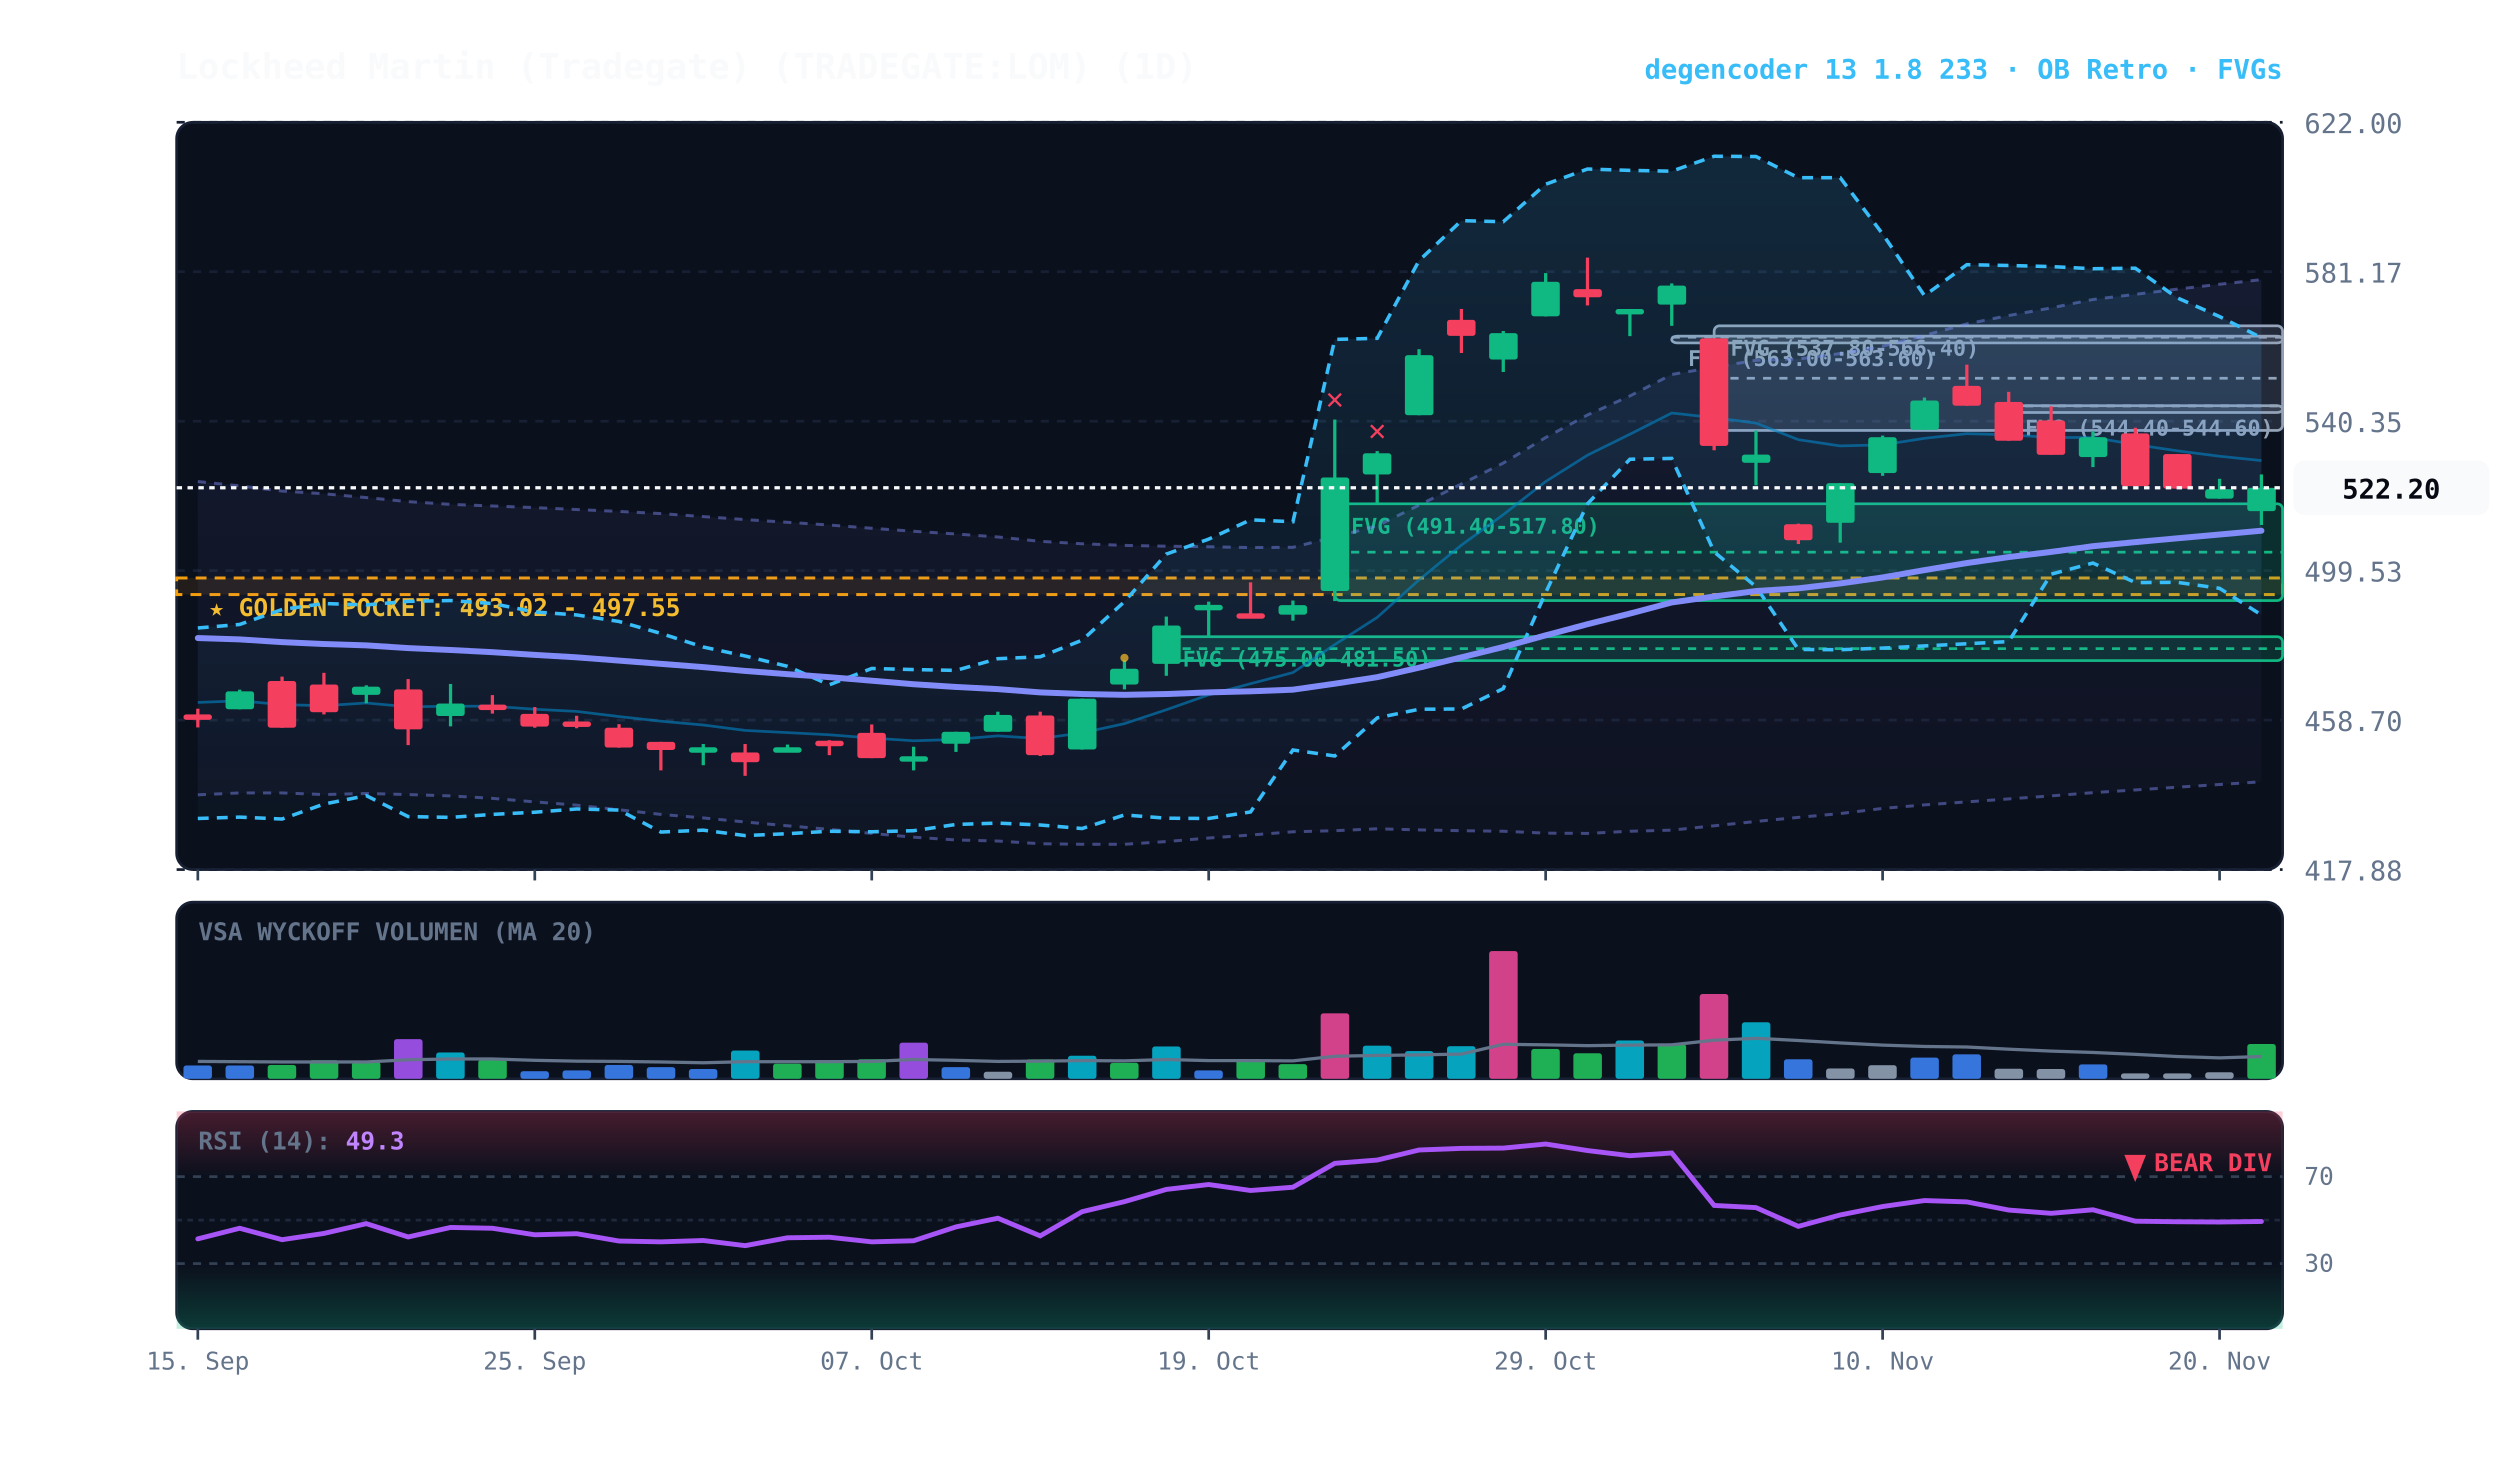
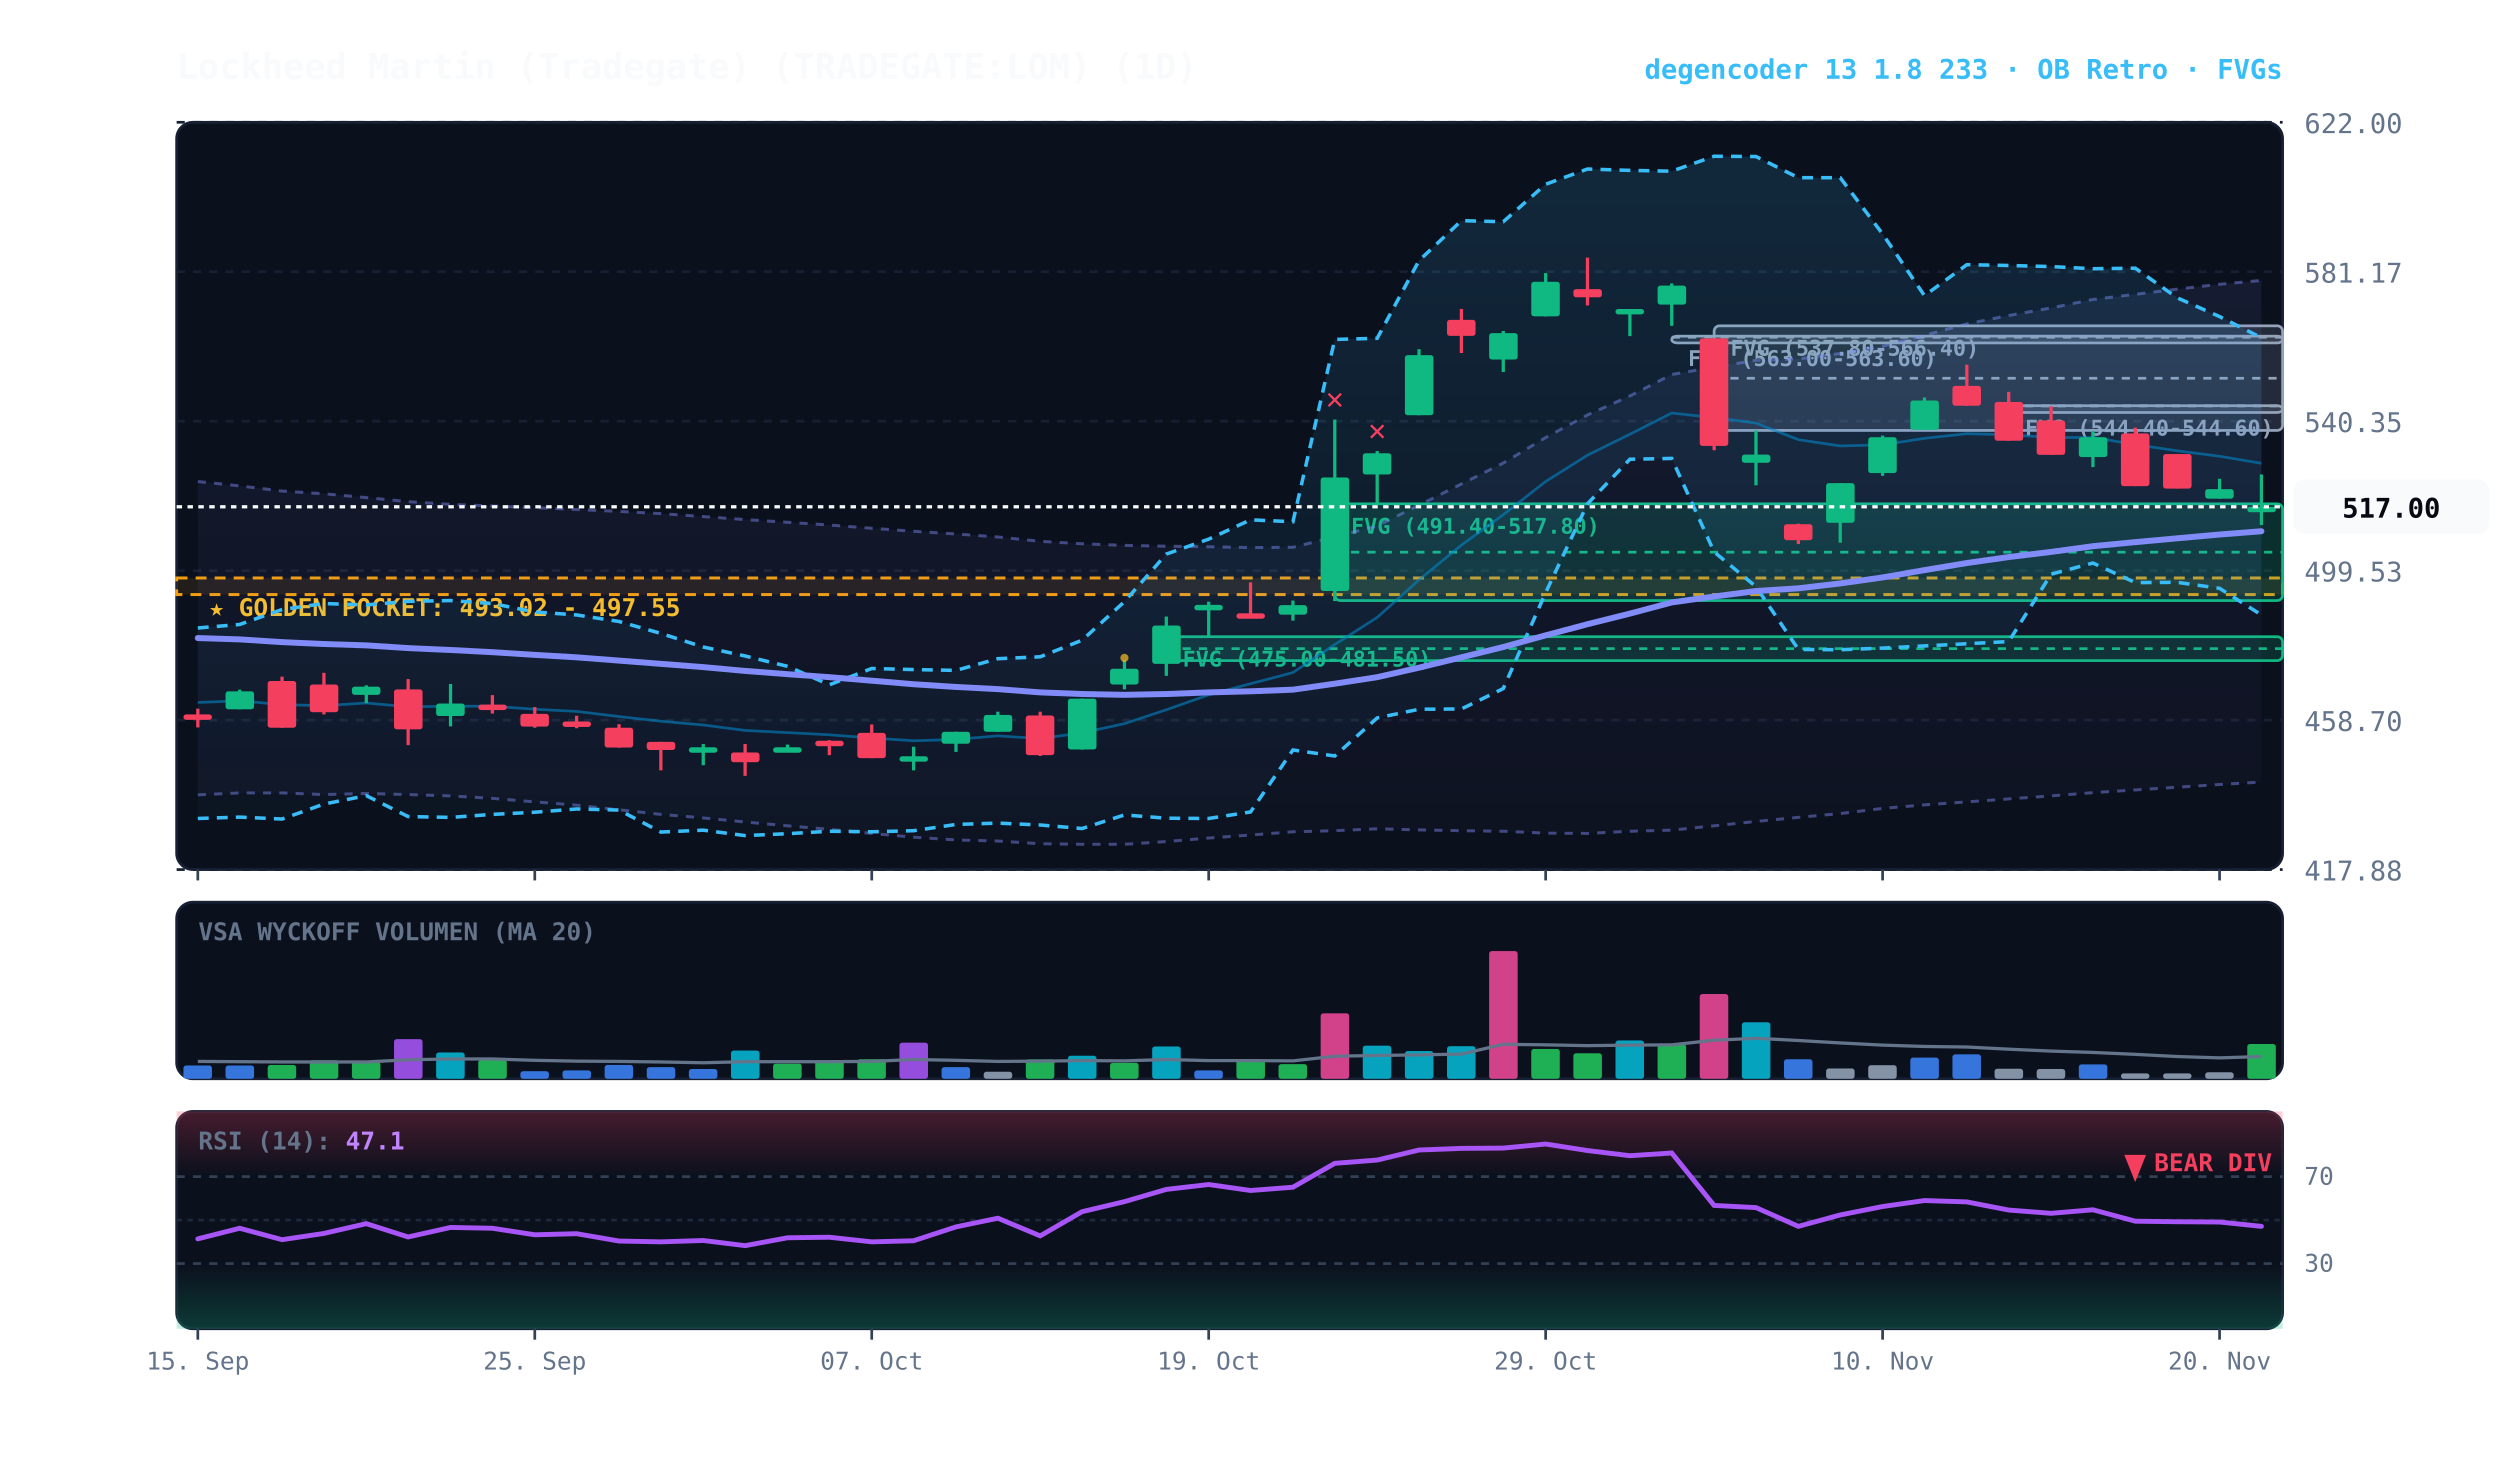
<svg xmlns="http://www.w3.org/2000/svg" viewBox="0 0 920 540" width="100%" height="100%" style="background:#070a13; font-family:'JetBrains Mono', monospace;">
  <defs>
    <linearGradient id="cloud-grad" x1="0%" y1="0%" x2="0%" y2="100%">
      <stop offset="0%" stop-color="#38bdf8" stop-opacity="0.14" />
      <stop offset="100%" stop-color="#38bdf8" stop-opacity="0.02" />
    </linearGradient>
    <linearGradient id="rfe-cloud" x1="0%" y1="0%" x2="0%" y2="100%">
      <stop offset="0%" stop-color="#818cf8" stop-opacity="0.09" />
      <stop offset="100%" stop-color="#818cf8" stop-opacity="0.02" />
    </linearGradient>
    <linearGradient id="rsi-overbought" x1="0%" y1="0%" x2="0%" y2="100%">
      <stop offset="0%" stop-color="#f43f5e" stop-opacity="0.25" />
      <stop offset="100%" stop-color="#f43f5e" stop-opacity="0.0" />
    </linearGradient>
    <linearGradient id="rsi-oversold" x1="0%" y1="0%" x2="0%" y2="100%">
      <stop offset="0%" stop-color="#10b981" stop-opacity="0.0" />
      <stop offset="100%" stop-color="#10b981" stop-opacity="0.25" />
    </linearGradient>
  </defs>
  <rect x="65" y="45" width="775" height="275" fill="#0b101d" rx="6" stroke="#172033" stroke-width="1" />
  <rect x="65" y="332" width="775" height="65" fill="#0b101d" rx="6" stroke="#172033" stroke-width="1" />
  <rect x="65" y="409" width="775" height="80" fill="#0b101d" rx="6" stroke="#172033" stroke-width="1" />
  <line x1="65" y1="320.0" x2="840" y2="320.0" stroke="#172033" stroke-dasharray="3,3" stroke-width="1" />
  <text x="848" y="324.0" fill="#64748b" font-size="10" text-anchor="start">417.88</text>
  <line x1="65" y1="265.0" x2="840" y2="265.0" stroke="#172033" stroke-dasharray="3,3" stroke-width="1" />
  <text x="848" y="269.0" fill="#64748b" font-size="10" text-anchor="start">458.70</text>
  <line x1="65" y1="210.0" x2="840" y2="210.0" stroke="#172033" stroke-dasharray="3,3" stroke-width="1" />
  <text x="848" y="214.0" fill="#64748b" font-size="10" text-anchor="start">499.53</text>
  <line x1="65" y1="155.0" x2="840" y2="155.0" stroke="#172033" stroke-dasharray="3,3" stroke-width="1" />
  <text x="848" y="159.0" fill="#64748b" font-size="10" text-anchor="start">540.35</text>
  <line x1="65" y1="100.0" x2="840" y2="100.0" stroke="#172033" stroke-dasharray="3,3" stroke-width="1" />
  <text x="848" y="104.0" fill="#64748b" font-size="10" text-anchor="start">581.17</text>
  <line x1="65" y1="45.0" x2="840" y2="45.0" stroke="#172033" stroke-dasharray="3,3" stroke-width="1" />
  <text x="848" y="49.0" fill="#64748b" font-size="10" text-anchor="start">622.00</text>
  <rect x="65" y="212.7" width="775" height="6.1" fill="rgba(245, 158, 11, 0.10)" stroke="#f59e0b" stroke-dasharray="4,3" stroke-width="1.1" />
  <text x="77" y="226.7" fill="#fbbf24" font-size="9" font-weight="bold">★ GOLDEN POCKET: 493.02 - 497.55</text>
  <rect x="739.2" y="149.3" width="100.8" height="2.5" fill="rgba(148, 163, 184, 0.18)" stroke="#94a3b8" stroke-width="1" rx="2" />
  <line x1="739.2" y1="149.4" x2="840" y2="149.4" stroke="#94a3b8" stroke-dasharray="3,3" stroke-width="1" />
  <text x="745.2" y="160.3" fill="#94a3b8" font-size="8" font-weight="bold">FVG (544.40-544.60)</text>
  <rect x="630.8" y="119.9" width="209.2" height="38.5" fill="rgba(148, 163, 184, 0.18)" stroke="#94a3b8" stroke-width="1" rx="2" />
  <line x1="630.8" y1="139.2" x2="840" y2="139.2" stroke="#94a3b8" stroke-dasharray="3,3" stroke-width="1" />
  <text x="636.8" y="130.9" fill="#94a3b8" font-size="8" font-weight="bold">FVG (537.80-566.40)</text>
  <rect x="615.2" y="123.7" width="224.8" height="2.5" fill="rgba(148, 163, 184, 0.18)" stroke="#94a3b8" stroke-width="1" rx="2" />
  <line x1="615.2" y1="124.1" x2="840" y2="124.1" stroke="#94a3b8" stroke-dasharray="3,3" stroke-width="1" />
  <text x="621.2" y="134.7" fill="#94a3b8" font-size="8" font-weight="bold">FVG (563.00-563.60)</text>
  <rect x="491.2" y="185.4" width="348.8" height="35.6" fill="rgba(16, 185, 129, 0.18)" stroke="#10b981" stroke-width="1" rx="2" />
  <line x1="491.2" y1="203.2" x2="840" y2="203.2" stroke="#10b981" stroke-dasharray="3,3" stroke-width="1" />
  <text x="497.2" y="196.4" fill="#10b981" font-size="8" font-weight="bold">FVG (491.40-517.80)</text>
  <rect x="429.2" y="234.3" width="410.8" height="8.8" fill="rgba(16, 185, 129, 0.18)" stroke="#10b981" stroke-width="1" rx="2" />
  <line x1="429.2" y1="238.7" x2="840" y2="238.7" stroke="#10b981" stroke-dasharray="3,3" stroke-width="1" />
  <text x="435.2" y="245.3" fill="#10b981" font-size="8" font-weight="bold">FVG (475.00-481.50)</text>
-   <polygon points="72.8,177.2 88.2,178.8 103.8,180.7 119.2,181.7 134.8,183.1 150.2,184.6 165.8,185.6 181.2,186.2 196.8,186.8 212.2,187.5 227.8,188.2 243.2,189.0 258.8,190.1 274.2,191.2 289.8,192.2 305.2,193.2 320.8,194.4 336.2,195.5 351.8,196.5 367.2,197.6 382.8,199.2 398.2,200.1 413.8,200.7 429.2,201.0 444.8,201.2 460.2,201.5 475.8,201.4 491.2,197.6 506.8,193.5 522.2,185.9 537.8,178.1 553.2,170.4 568.8,161.0 584.2,152.7 599.8,145.7 615.2,137.8 630.8,135.1 646.2,132.6 661.8,132.1 677.2,130.1 692.8,127.4 708.2,123.4 723.8,119.2 739.2,116.1 754.8,113.3 770.2,110.2 785.8,108.3 801.2,106.4 816.8,104.6 832.2,102.9 832.2,287.7 816.8,288.7 801.2,289.7 785.8,290.7 770.2,291.7 754.8,292.9 739.2,294.0 723.8,295.1 708.2,296.2 692.8,297.5 677.2,299.4 661.8,300.8 646.2,302.3 630.8,303.9 615.2,305.5 599.8,305.9 584.2,306.7 568.8,306.6 553.2,305.9 537.8,305.7 522.2,305.4 506.8,305.0 491.2,305.7 475.8,306.1 460.2,307.3 444.8,308.4 429.2,309.7 413.8,310.7 398.2,310.7 382.8,310.5 367.2,309.5 351.8,309.1 336.2,308.1 320.8,306.7 305.2,305.2 289.8,303.9 274.2,302.5 258.8,301.0 243.2,299.7 227.8,298.0 212.2,296.3 196.8,295.1 181.2,293.8 165.8,292.9 150.2,292.4 134.8,292.0 119.2,292.4 103.8,291.8 88.2,291.8 72.8,292.5" fill="url(#rfe-cloud)" />
-   <polyline points="72.8,177.2 88.2,178.8 103.8,180.7 119.2,181.7 134.8,183.1 150.2,184.6 165.8,185.6 181.2,186.2 196.8,186.8 212.2,187.5 227.8,188.2 243.2,189.0 258.8,190.1 274.2,191.2 289.8,192.2 305.2,193.2 320.8,194.4 336.2,195.5 351.8,196.5 367.2,197.6 382.8,199.2 398.2,200.1 413.8,200.7 429.2,201.0 444.8,201.2 460.2,201.5 475.8,201.4 491.2,197.6 506.8,193.5 522.2,185.9 537.8,178.1 553.2,170.4 568.8,161.0 584.2,152.7 599.8,145.7 615.2,137.8 630.8,135.1 646.2,132.6 661.8,132.1 677.2,130.1 692.8,127.4 708.2,123.4 723.8,119.2 739.2,116.1 754.8,113.3 770.2,110.2 785.8,108.3 801.2,106.4 816.8,104.6 832.2,102.9" fill="none" stroke="#818cf8" stroke-width="1.1" stroke-opacity="0.45" stroke-dasharray="3,3" />
-   <polyline points="72.8,292.5 88.2,291.8 103.8,291.8 119.2,292.4 134.8,292.0 150.2,292.4 165.8,292.9 181.2,293.8 196.8,295.1 212.2,296.3 227.8,298.0 243.2,299.7 258.8,301.0 274.2,302.5 289.8,303.9 305.2,305.2 320.8,306.7 336.2,308.1 351.8,309.1 367.2,309.5 382.8,310.5 398.2,310.7 413.8,310.7 429.2,309.7 444.8,308.4 460.2,307.3 475.8,306.1 491.2,305.7 506.8,305.0 522.2,305.4 537.8,305.7 553.2,305.9 568.8,306.6 584.2,306.7 599.8,305.9 615.2,305.5 630.8,303.9 646.2,302.3 661.8,300.8 677.2,299.4 692.8,297.5 708.2,296.2 723.8,295.1 739.2,294.0 754.8,292.9 770.2,291.7 785.8,290.7 801.2,289.7 816.8,288.7 832.2,287.7" fill="none" stroke="#818cf8" stroke-width="1.1" stroke-opacity="0.45" stroke-dasharray="3,3" />
+   <polygon points="72.8,177.2 88.2,178.8 103.8,180.7 119.2,181.7 134.8,183.1 150.2,184.6 165.8,185.6 181.2,186.2 196.8,186.8 212.2,187.5 227.8,188.2 243.2,189.0 258.8,190.1 274.2,191.2 289.8,192.2 305.2,193.2 320.8,194.4 336.2,195.5 351.8,196.5 367.2,197.6 382.8,199.2 398.2,200.1 413.8,200.7 429.2,201.0 444.8,201.2 460.2,201.5 475.8,201.4 491.2,197.6 506.8,193.5 522.2,185.9 537.8,178.1 553.2,170.4 568.8,161.0 584.2,152.7 599.8,145.7 615.2,137.8 630.8,135.1 646.2,132.6 661.8,132.1 677.2,130.1 692.8,127.4 708.2,123.4 723.8,119.2 739.2,116.1 754.8,113.3 770.2,110.2 785.8,108.3 801.2,106.4 816.8,104.6 832.2,103.2 832.2,287.8 816.8,288.7 801.2,289.7 785.8,290.7 770.2,291.7 754.8,292.9 739.2,294.0 723.8,295.1 708.2,296.2 692.8,297.5 677.2,299.4 661.8,300.8 646.2,302.3 630.8,303.9 615.2,305.5 599.8,305.9 584.2,306.7 568.8,306.6 553.2,305.9 537.8,305.7 522.2,305.4 506.8,305.0 491.2,305.7 475.8,306.1 460.2,307.3 444.8,308.4 429.2,309.7 413.8,310.7 398.2,310.7 382.8,310.5 367.2,309.5 351.8,309.1 336.2,308.1 320.8,306.7 305.2,305.2 289.8,303.9 274.2,302.5 258.8,301.0 243.2,299.7 227.8,298.0 212.2,296.3 196.8,295.1 181.2,293.8 165.8,292.9 150.2,292.4 134.8,292.0 119.2,292.4 103.8,291.8 88.2,291.8 72.8,292.5" fill="url(#rfe-cloud)" />
+   <polyline points="72.8,177.2 88.2,178.8 103.8,180.7 119.2,181.7 134.8,183.1 150.2,184.6 165.8,185.6 181.2,186.2 196.8,186.8 212.2,187.5 227.8,188.2 243.2,189.0 258.8,190.1 274.2,191.2 289.8,192.2 305.2,193.2 320.8,194.4 336.2,195.5 351.8,196.5 367.2,197.6 382.8,199.2 398.2,200.1 413.8,200.7 429.2,201.0 444.8,201.2 460.2,201.5 475.8,201.4 491.2,197.6 506.8,193.5 522.2,185.9 537.8,178.1 553.2,170.4 568.8,161.0 584.2,152.7 599.8,145.7 615.2,137.8 630.8,135.1 646.2,132.6 661.8,132.1 677.2,130.1 692.8,127.4 708.2,123.4 723.8,119.2 739.2,116.1 754.8,113.3 770.2,110.2 785.8,108.3 801.2,106.4 816.8,104.6 832.2,103.2" fill="none" stroke="#818cf8" stroke-width="1.1" stroke-opacity="0.45" stroke-dasharray="3,3" />
+   <polyline points="72.8,292.5 88.2,291.8 103.8,291.8 119.2,292.4 134.8,292.0 150.2,292.4 165.8,292.9 181.2,293.8 196.8,295.1 212.2,296.3 227.8,298.0 243.2,299.7 258.8,301.0 274.2,302.5 289.8,303.9 305.2,305.2 320.8,306.7 336.2,308.1 351.8,309.1 367.2,309.5 382.8,310.5 398.2,310.7 413.8,310.7 429.2,309.7 444.8,308.4 460.2,307.3 475.8,306.1 491.2,305.7 506.8,305.0 522.2,305.4 537.8,305.7 553.2,305.9 568.8,306.6 584.2,306.7 599.8,305.9 615.2,305.5 630.8,303.9 646.2,302.3 661.8,300.8 677.2,299.4 692.8,297.5 708.2,296.2 723.8,295.1 739.2,294.0 754.8,292.9 770.2,291.7 785.8,290.7 801.2,289.7 816.8,288.7 832.2,287.8" fill="none" stroke="#818cf8" stroke-width="1.1" stroke-opacity="0.45" stroke-dasharray="3,3" />
  <polygon points="72.8,231.1 88.2,229.8 103.8,224.3 119.2,222.1 134.8,222.6 150.2,221.3 165.8,221.0 181.2,222.1 196.8,225.2 212.2,226.3 227.8,228.7 243.2,233.1 258.8,238.1 274.2,241.4 289.8,245.2 305.2,252.0 320.8,246.0 336.2,246.4 351.8,246.7 367.2,242.4 382.8,241.7 398.2,235.6 413.8,221.4 429.2,203.9 444.8,198.4 460.2,191.3 475.8,192.0 491.2,124.9 506.8,124.5 522.2,95.9 537.8,81.2 553.2,81.6 568.8,67.8 584.2,62.2 599.8,62.7 615.2,63.0 630.8,57.5 646.2,57.6 661.8,65.4 677.2,65.4 692.8,86.1 708.2,108.8 723.8,97.4 739.2,97.7 754.8,98.1 770.2,98.9 785.8,98.7 801.2,109.6 816.8,116.5 832.2,124.3 832.2,226.3 816.8,216.5 801.2,214.3 785.8,214.4 770.2,207.2 754.8,211.3 739.2,236.1 723.8,236.9 708.2,237.7 692.8,238.5 677.2,239.1 661.8,239.0 646.2,215.9 630.8,203.1 615.2,168.7 599.8,169.0 584.2,185.4 568.8,218.1 553.2,253.4 537.8,260.9 522.2,261.0 506.8,264.2 491.2,278.2 475.8,276.0 460.2,298.8 444.8,301.2 429.2,301.1 413.8,299.9 398.2,304.9 382.8,303.6 367.2,302.9 351.8,303.4 336.2,305.7 320.8,306.1 305.2,305.9 289.8,306.8 274.2,307.5 258.8,305.5 243.2,306.2 227.8,298.1 212.2,297.7 196.8,298.9 181.2,299.7 165.8,300.8 150.2,300.5 134.8,292.8 119.2,295.9 103.8,301.4 88.2,300.7 72.8,301.2" fill="url(#cloud-grad)" />
  <polyline points="72.8,231.1 88.2,229.8 103.8,224.3 119.2,222.1 134.8,222.6 150.2,221.3 165.8,221.0 181.2,222.1 196.8,225.2 212.2,226.3 227.8,228.7 243.2,233.1 258.8,238.1 274.2,241.4 289.8,245.2 305.2,252.0 320.8,246.0 336.2,246.4 351.8,246.7 367.2,242.4 382.8,241.7 398.2,235.6 413.8,221.4 429.2,203.9 444.8,198.4 460.2,191.3 475.8,192.0 491.2,124.9 506.8,124.5 522.2,95.9 537.8,81.2 553.2,81.6 568.8,67.8 584.2,62.2 599.8,62.7 615.2,63.0 630.8,57.5 646.2,57.6 661.8,65.4 677.2,65.4 692.8,86.1 708.2,108.8 723.8,97.4 739.2,97.7 754.8,98.1 770.2,98.9 785.8,98.7 801.2,109.6 816.8,116.5 832.2,124.3" fill="none" stroke="#38bdf8" stroke-width="1.3" stroke-dasharray="4,3" />
  <polyline points="72.8,301.2 88.2,300.7 103.8,301.4 119.2,295.9 134.8,292.8 150.2,300.5 165.8,300.8 181.2,299.7 196.8,298.9 212.2,297.7 227.8,298.1 243.2,306.2 258.8,305.5 274.2,307.5 289.8,306.8 305.2,305.9 320.8,306.1 336.2,305.7 351.8,303.4 367.2,302.9 382.8,303.6 398.2,304.9 413.8,299.9 429.2,301.1 444.8,301.2 460.2,298.8 475.8,276.0 491.2,278.2 506.8,264.2 522.2,261.0 537.8,260.9 553.2,253.4 568.8,218.1 584.2,185.4 599.8,169.0 615.2,168.7 630.8,203.1 646.2,215.9 661.8,239.0 677.2,239.1 692.8,238.5 708.2,237.7 723.8,236.9 739.2,236.1 754.8,211.3 770.2,207.2 785.8,214.4 801.2,214.3 816.8,216.5 832.2,226.3" fill="none" stroke="#38bdf8" stroke-width="1.3" stroke-dasharray="4,3" />
-   <polyline points="72.8,258.5 88.2,257.9 103.8,259.3 119.2,259.7 134.8,258.7 150.2,260.1 165.8,259.9 181.2,259.9 196.8,261.0 212.2,261.8 227.8,263.7 243.2,265.4 258.8,266.8 274.2,268.8 289.8,269.6 305.2,270.4 320.8,271.6 336.2,272.6 351.8,272.1 367.2,270.8 382.8,271.8 398.2,269.7 413.8,266.3 429.2,261.2 444.8,255.7 460.2,251.6 475.8,247.5 491.2,237.2 506.8,227.2 522.2,213.4 537.8,200.6 553.2,189.4 568.8,177.2 584.2,167.5 599.8,159.8 615.2,152.0 630.8,153.7 646.2,155.7 661.8,161.8 677.2,164.1 692.8,163.7 708.2,161.3 723.8,159.6 739.2,160.0 754.8,161.0 770.2,161.0 785.8,163.6 801.2,165.9 816.8,167.9 832.2,169.5" fill="none" stroke="#0284c7" stroke-width="1.0" stroke-opacity="0.6" />
-   <polyline points="72.8,234.8 88.2,235.3 103.8,236.3 119.2,237.0 134.8,237.5 150.2,238.5 165.8,239.2 181.2,240.0 196.8,241.0 212.2,241.9 227.8,243.1 243.2,244.3 258.8,245.5 274.2,246.9 289.8,248.1 305.2,249.2 320.8,250.5 336.2,251.8 351.8,252.8 367.2,253.6 382.8,254.8 398.2,255.4 413.8,255.7 429.2,255.4 444.8,254.8 460.2,254.4 475.8,253.8 491.2,251.6 506.8,249.2 522.2,245.7 537.8,241.9 553.2,238.1 568.8,233.8 584.2,229.7 599.8,225.8 615.2,221.7 630.8,219.5 646.2,217.5 661.8,216.5 677.2,214.7 692.8,212.5 708.2,209.8 723.8,207.2 739.2,205.0 754.8,203.1 770.2,201.0 785.8,199.5 801.2,198.1 816.8,196.7 832.2,195.3" fill="none" stroke="#818cf8" stroke-width="2.2" stroke-linecap="round" />
+   <polyline points="72.8,258.5 88.2,257.9 103.8,259.3 119.2,259.7 134.8,258.7 150.2,260.1 165.8,259.9 181.2,259.9 196.8,261.0 212.2,261.8 227.8,263.7 243.2,265.4 258.8,266.8 274.2,268.8 289.8,269.6 305.2,270.4 320.8,271.6 336.2,272.6 351.8,272.1 367.2,270.8 382.8,271.8 398.2,269.7 413.8,266.3 429.2,261.2 444.8,255.7 460.2,251.6 475.8,247.5 491.2,237.2 506.8,227.2 522.2,213.4 537.8,200.6 553.2,189.4 568.8,177.2 584.2,167.5 599.8,159.8 615.2,152.0 630.8,153.7 646.2,155.7 661.8,161.8 677.2,164.1 692.8,163.7 708.2,161.3 723.8,159.6 739.2,160.0 754.8,161.0 770.2,161.0 785.8,163.6 801.2,165.9 816.8,167.9 832.2,170.5" fill="none" stroke="#0284c7" stroke-width="1.0" stroke-opacity="0.6" />
+   <polyline points="72.8,234.8 88.2,235.3 103.8,236.3 119.2,237.0 134.8,237.5 150.2,238.5 165.8,239.2 181.2,240.0 196.8,241.0 212.2,241.9 227.8,243.1 243.2,244.3 258.8,245.5 274.2,246.9 289.8,248.1 305.2,249.2 320.8,250.5 336.2,251.8 351.8,252.8 367.2,253.6 382.8,254.8 398.2,255.4 413.8,255.7 429.2,255.4 444.8,254.8 460.2,254.4 475.8,253.8 491.2,251.6 506.8,249.2 522.2,245.7 537.8,241.9 553.2,238.1 568.8,233.8 584.2,229.7 599.8,225.8 615.2,221.7 630.8,219.5 646.2,217.5 661.8,216.5 677.2,214.7 692.8,212.5 708.2,209.8 723.8,207.2 739.2,205.0 754.8,203.1 770.2,201.0 785.8,199.5 801.2,198.1 816.8,196.7 832.2,195.5" fill="none" stroke="#818cf8" stroke-width="2.2" stroke-linecap="round" />
  <line x1="72.8" y1="260.8" x2="72.8" y2="267.7" stroke="#f43f5e" stroke-width="1.2" />
  <rect x="67.5" y="262.9" width="10.5" height="2.0" fill="#f43f5e" rx="1" />
  <line x1="88.2" y1="253.8" x2="88.2" y2="261.0" stroke="#10b981" stroke-width="1.2" />
  <rect x="83.0" y="254.4" width="10.5" height="6.6" fill="#10b981" rx="1" />
  <line x1="103.8" y1="249.0" x2="103.8" y2="267.8" stroke="#f43f5e" stroke-width="1.2" />
  <rect x="98.5" y="250.6" width="10.5" height="17.2" fill="#f43f5e" rx="1" />
  <line x1="119.2" y1="247.6" x2="119.2" y2="262.9" stroke="#f43f5e" stroke-width="1.2" />
  <rect x="114.0" y="251.9" width="10.5" height="10.2" fill="#f43f5e" rx="1" />
  <line x1="134.8" y1="252.2" x2="134.8" y2="258.8" stroke="#10b981" stroke-width="1.2" />
  <rect x="129.5" y="252.7" width="10.5" height="3.0" fill="#10b981" rx="1" />
  <line x1="150.2" y1="249.9" x2="150.2" y2="274.2" stroke="#f43f5e" stroke-width="1.2" />
  <rect x="145.0" y="253.7" width="10.5" height="14.7" fill="#f43f5e" rx="1" />
  <line x1="165.8" y1="251.7" x2="165.8" y2="267.3" stroke="#10b981" stroke-width="1.2" />
  <rect x="160.5" y="258.9" width="10.5" height="4.6" fill="#10b981" rx="1" />
  <line x1="181.2" y1="255.8" x2="181.2" y2="262.6" stroke="#f43f5e" stroke-width="1.2" />
  <rect x="176.0" y="259.3" width="10.5" height="2.0" fill="#f43f5e" rx="1" />
  <line x1="196.8" y1="260.2" x2="196.8" y2="267.8" stroke="#f43f5e" stroke-width="1.2" />
  <rect x="191.5" y="262.7" width="10.5" height="4.7" fill="#f43f5e" rx="1" />
  <line x1="212.2" y1="263.4" x2="212.2" y2="268.0" stroke="#f43f5e" stroke-width="1.2" />
  <rect x="207.0" y="265.5" width="10.5" height="2.0" fill="#f43f5e" rx="1" />
  <line x1="227.8" y1="266.5" x2="227.8" y2="275.1" stroke="#f43f5e" stroke-width="1.2" />
  <rect x="222.5" y="267.8" width="10.5" height="7.3" fill="#f43f5e" rx="1" />
  <line x1="243.2" y1="273.0" x2="243.2" y2="283.5" stroke="#f43f5e" stroke-width="1.2" />
  <rect x="238.0" y="273.0" width="10.5" height="3.0" fill="#f43f5e" rx="1" />
  <line x1="258.8" y1="273.8" x2="258.8" y2="281.6" stroke="#10b981" stroke-width="1.2" />
  <rect x="253.5" y="275.0" width="10.5" height="2.0" fill="#10b981" rx="1" />
  <line x1="274.2" y1="273.8" x2="274.2" y2="285.5" stroke="#f43f5e" stroke-width="1.2" />
  <rect x="269.0" y="276.9" width="10.5" height="3.6" fill="#f43f5e" rx="1" />
  <line x1="289.8" y1="274.0" x2="289.8" y2="276.5" stroke="#10b981" stroke-width="1.2" />
  <rect x="284.5" y="275.0" width="10.5" height="2.0" fill="#10b981" rx="1" />
  <line x1="305.2" y1="272.4" x2="305.2" y2="277.9" stroke="#f43f5e" stroke-width="1.2" />
  <rect x="300.0" y="272.6" width="10.5" height="2.0" fill="#f43f5e" rx="1" />
  <line x1="320.8" y1="266.6" x2="320.8" y2="279.0" stroke="#f43f5e" stroke-width="1.2" />
  <rect x="315.5" y="269.7" width="10.5" height="9.3" fill="#f43f5e" rx="1" />
  <line x1="336.2" y1="274.8" x2="336.2" y2="283.5" stroke="#10b981" stroke-width="1.2" />
  <rect x="331.0" y="278.3" width="10.5" height="2.0" fill="#10b981" rx="1" />
  <line x1="351.8" y1="269.3" x2="351.8" y2="276.7" stroke="#10b981" stroke-width="1.2" />
  <rect x="346.5" y="269.3" width="10.5" height="4.4" fill="#10b981" rx="1" />
  <line x1="367.2" y1="261.9" x2="367.2" y2="269.3" stroke="#10b981" stroke-width="1.2" />
  <rect x="362.0" y="263.1" width="10.5" height="6.2" fill="#10b981" rx="1" />
  <line x1="382.8" y1="261.9" x2="382.8" y2="278.2" stroke="#f43f5e" stroke-width="1.2" />
  <rect x="377.5" y="263.3" width="10.5" height="14.6" fill="#f43f5e" rx="1" />
  <line x1="398.2" y1="257.1" x2="398.2" y2="275.8" stroke="#10b981" stroke-width="1.2" />
  <rect x="393.0" y="257.1" width="10.5" height="18.7" fill="#10b981" rx="1" />
  <line x1="413.8" y1="243.0" x2="413.8" y2="253.7" stroke="#10b981" stroke-width="1.2" />
  <rect x="408.5" y="246.1" width="10.5" height="5.8" fill="#10b981" rx="1" />
  <circle cx="413.8" cy="242.1" r="1.5" fill="#fbbf24" opacity="0.7" />
  <line x1="429.2" y1="226.9" x2="429.2" y2="248.7" stroke="#10b981" stroke-width="1.2" />
  <rect x="424.0" y="230.2" width="10.5" height="14.1" fill="#10b981" rx="1" />
  <line x1="444.8" y1="221.4" x2="444.8" y2="234.3" stroke="#10b981" stroke-width="1.2" />
  <rect x="439.5" y="222.6" width="10.5" height="2.0" fill="#10b981" rx="1" />
  <line x1="460.2" y1="214.3" x2="460.2" y2="227.4" stroke="#f43f5e" stroke-width="1.2" />
  <rect x="455.0" y="225.7" width="10.5" height="2.0" fill="#f43f5e" rx="1" />
  <line x1="475.8" y1="221.0" x2="475.8" y2="228.4" stroke="#10b981" stroke-width="1.2" />
  <rect x="470.5" y="222.7" width="10.5" height="3.5" fill="#10b981" rx="1" />
  <line x1="491.2" y1="154.4" x2="491.2" y2="221.2" stroke="#10b981" stroke-width="1.2" />
  <rect x="486.0" y="175.7" width="10.5" height="41.8" fill="#10b981" rx="1" />
  <text x="491.2" y="150.4" fill="#f43f5e" font-size="11" font-weight="bold" text-anchor="middle">✕</text>
  <line x1="506.8" y1="166.0" x2="506.8" y2="185.4" stroke="#10b981" stroke-width="1.2" />
  <rect x="501.5" y="166.8" width="10.5" height="7.8" fill="#10b981" rx="1" />
  <text x="506.8" y="162.0" fill="#f43f5e" font-size="11" font-weight="bold" text-anchor="middle">✕</text>
  <line x1="522.2" y1="128.5" x2="522.2" y2="152.8" stroke="#10b981" stroke-width="1.2" />
  <rect x="517.0" y="130.7" width="10.5" height="22.1" fill="#10b981" rx="1" />
  <line x1="537.8" y1="113.7" x2="537.8" y2="129.9" stroke="#f43f5e" stroke-width="1.2" />
  <rect x="532.5" y="117.7" width="10.5" height="5.9" fill="#f43f5e" rx="1" />
  <line x1="553.2" y1="121.8" x2="553.2" y2="136.9" stroke="#10b981" stroke-width="1.2" />
  <rect x="548.0" y="122.6" width="10.5" height="9.7" fill="#10b981" rx="1" />
  <line x1="568.8" y1="100.5" x2="568.8" y2="116.4" stroke="#10b981" stroke-width="1.2" />
  <rect x="563.5" y="103.7" width="10.5" height="12.7" fill="#10b981" rx="1" />
  <line x1="584.2" y1="94.8" x2="584.2" y2="112.4" stroke="#f43f5e" stroke-width="1.2" />
  <rect x="579.0" y="106.4" width="10.5" height="3.0" fill="#f43f5e" rx="1" />
  <line x1="599.8" y1="113.7" x2="599.8" y2="123.7" stroke="#10b981" stroke-width="1.2" />
  <rect x="594.5" y="113.7" width="10.5" height="2.0" fill="#10b981" rx="1" />
  <line x1="615.2" y1="104.3" x2="615.2" y2="119.9" stroke="#10b981" stroke-width="1.2" />
  <rect x="610.0" y="105.1" width="10.5" height="7.0" fill="#10b981" rx="1" />
  <line x1="630.8" y1="124.5" x2="630.8" y2="165.7" stroke="#f43f5e" stroke-width="1.2" />
  <rect x="625.5" y="124.5" width="10.5" height="39.6" fill="#f43f5e" rx="1" />
  <line x1="646.2" y1="158.4" x2="646.2" y2="178.6" stroke="#10b981" stroke-width="1.2" />
  <rect x="641.0" y="167.3" width="10.5" height="3.0" fill="#10b981" rx="1" />
  <line x1="661.8" y1="192.7" x2="661.8" y2="200.2" stroke="#f43f5e" stroke-width="1.2" />
  <rect x="656.5" y="192.9" width="10.5" height="5.9" fill="#f43f5e" rx="1" />
  <line x1="677.2" y1="177.8" x2="677.2" y2="199.7" stroke="#10b981" stroke-width="1.2" />
  <rect x="672.0" y="177.8" width="10.5" height="14.6" fill="#10b981" rx="1" />
  <line x1="692.8" y1="160.3" x2="692.8" y2="175.1" stroke="#10b981" stroke-width="1.2" />
  <rect x="687.5" y="160.9" width="10.5" height="13.2" fill="#10b981" rx="1" />
  <line x1="708.2" y1="146.3" x2="708.2" y2="158.2" stroke="#10b981" stroke-width="1.2" />
  <rect x="703.0" y="147.4" width="10.5" height="10.8" fill="#10b981" rx="1" />
  <line x1="723.8" y1="134.2" x2="723.8" y2="149.3" stroke="#f43f5e" stroke-width="1.2" />
  <rect x="718.5" y="142.0" width="10.5" height="7.3" fill="#f43f5e" rx="1" />
  <line x1="739.2" y1="144.2" x2="739.2" y2="162.2" stroke="#f43f5e" stroke-width="1.2" />
  <rect x="734.0" y="147.9" width="10.5" height="14.3" fill="#f43f5e" rx="1" />
  <line x1="754.8" y1="149.5" x2="754.8" y2="167.3" stroke="#f43f5e" stroke-width="1.2" />
  <rect x="749.5" y="154.7" width="10.5" height="12.7" fill="#f43f5e" rx="1" />
  <line x1="770.2" y1="158.7" x2="770.2" y2="171.9" stroke="#10b981" stroke-width="1.2" />
  <rect x="765.0" y="160.9" width="10.5" height="7.3" fill="#10b981" rx="1" />
  <line x1="785.8" y1="157.4" x2="785.8" y2="178.9" stroke="#f43f5e" stroke-width="1.2" />
  <rect x="780.5" y="159.5" width="10.5" height="19.4" fill="#f43f5e" rx="1" />
  <line x1="801.2" y1="167.1" x2="801.2" y2="179.7" stroke="#f43f5e" stroke-width="1.2" />
  <rect x="796.0" y="167.1" width="10.5" height="12.7" fill="#f43f5e" rx="1" />
  <line x1="816.8" y1="176.2" x2="816.8" y2="183.5" stroke="#10b981" stroke-width="1.2" />
  <rect x="811.5" y="180.0" width="10.5" height="3.5" fill="#10b981" rx="1" />
  <line x1="832.2" y1="174.6" x2="832.2" y2="193.2" stroke="#10b981" stroke-width="1.2" />
-   <rect x="827.0" y="179.5" width="10.5" height="8.6" fill="#10b981" rx="1" />
-   <line x1="65" y1="179.5" x2="840" y2="179.5" stroke="#f8fafc" stroke-width="1.2" stroke-dasharray="2,2" />
-   <rect x="844" y="169.5" width="72" height="20" fill="#f8fafc" rx="4" />
-   <text x="880" y="183.5" fill="#070a13" font-size="10" font-weight="bold" text-anchor="middle">522.20</text>
+   <rect x="827.0" y="186.5" width="10.5" height="2.0" fill="#10b981" rx="1" />
+   <line x1="65" y1="186.5" x2="840" y2="186.5" stroke="#f8fafc" stroke-width="1.2" stroke-dasharray="2,2" />
+   <rect x="844" y="176.5" width="72" height="20" fill="#f8fafc" rx="4" />
+   <text x="880" y="190.5" fill="#070a13" font-size="10" font-weight="bold" text-anchor="middle">517.00</text>
  <text x="73" y="346" fill="#64748b" font-size="9" font-weight="bold">VSA WYCKOFF VOLUMEN (MA 20)</text>
  <rect x="67.5" y="392.1" width="10.5" height="4.9" fill="#3b82f6" opacity="0.88" rx="1" />
  <rect x="83.0" y="392.1" width="10.5" height="4.9" fill="#3b82f6" opacity="0.88" rx="1" />
  <rect x="98.5" y="391.9" width="10.5" height="5.1" fill="#22c55e" opacity="0.88" rx="1" />
  <rect x="114.0" y="390.2" width="10.5" height="6.8" fill="#22c55e" opacity="0.88" rx="1" />
  <rect x="129.5" y="390.8" width="10.5" height="6.2" fill="#22c55e" opacity="0.88" rx="1" />
  <rect x="145.0" y="382.4" width="10.5" height="14.6" fill="#a855f7" opacity="0.88" rx="1" />
  <rect x="160.5" y="387.3" width="10.5" height="9.7" fill="#06b6d4" opacity="0.88" rx="1" />
  <rect x="176.0" y="390.0" width="10.5" height="7.0" fill="#22c55e" opacity="0.88" rx="1" />
  <rect x="191.5" y="394.2" width="10.5" height="2.8" fill="#3b82f6" opacity="0.88" rx="1" />
  <rect x="207.0" y="393.9" width="10.5" height="3.1" fill="#3b82f6" opacity="0.88" rx="1" />
  <rect x="222.5" y="391.9" width="10.5" height="5.1" fill="#3b82f6" opacity="0.88" rx="1" />
  <rect x="238.0" y="392.7" width="10.5" height="4.3" fill="#3b82f6" opacity="0.88" rx="1" />
  <rect x="253.5" y="393.4" width="10.5" height="3.6" fill="#3b82f6" opacity="0.88" rx="1" />
  <rect x="269.0" y="386.6" width="10.5" height="10.4" fill="#06b6d4" opacity="0.88" rx="1" />
  <rect x="284.5" y="391.4" width="10.5" height="5.6" fill="#22c55e" opacity="0.88" rx="1" />
  <rect x="300.0" y="390.2" width="10.5" height="6.8" fill="#22c55e" opacity="0.88" rx="1" />
  <rect x="315.5" y="389.8" width="10.5" height="7.2" fill="#22c55e" opacity="0.88" rx="1" />
  <rect x="331.0" y="383.7" width="10.5" height="13.3" fill="#a855f7" opacity="0.88" rx="1" />
  <rect x="346.5" y="392.7" width="10.5" height="4.3" fill="#3b82f6" opacity="0.88" rx="1" />
  <rect x="362.0" y="394.4" width="10.5" height="2.6" fill="#94a3b8" opacity="0.88" rx="1" />
  <rect x="377.5" y="389.9" width="10.5" height="7.1" fill="#22c55e" opacity="0.88" rx="1" />
  <rect x="393.0" y="388.5" width="10.5" height="8.5" fill="#06b6d4" opacity="0.88" rx="1" />
  <rect x="408.5" y="391.1" width="10.5" height="5.9" fill="#22c55e" opacity="0.88" rx="1" />
  <rect x="424.0" y="385.1" width="10.5" height="11.9" fill="#06b6d4" opacity="0.88" rx="1" />
  <rect x="439.5" y="393.9" width="10.5" height="3.1" fill="#3b82f6" opacity="0.88" rx="1" />
  <rect x="455.0" y="390.0" width="10.5" height="7.0" fill="#22c55e" opacity="0.88" rx="1" />
  <rect x="470.5" y="391.6" width="10.5" height="5.4" fill="#22c55e" opacity="0.88" rx="1" />
  <rect x="486.0" y="372.9" width="10.5" height="24.1" fill="#ec4899" opacity="0.88" rx="1" />
  <rect x="501.5" y="384.8" width="10.5" height="12.2" fill="#06b6d4" opacity="0.88" rx="1" />
  <rect x="517.0" y="386.8" width="10.5" height="10.2" fill="#06b6d4" opacity="0.88" rx="1" />
  <rect x="532.5" y="385.0" width="10.5" height="12.0" fill="#06b6d4" opacity="0.88" rx="1" />
  <rect x="548.0" y="350.0" width="10.5" height="47.0" fill="#ec4899" opacity="0.88" rx="1" />
  <rect x="563.5" y="386.0" width="10.5" height="11.0" fill="#22c55e" opacity="0.88" rx="1" />
  <rect x="579.0" y="387.6" width="10.5" height="9.4" fill="#22c55e" opacity="0.88" rx="1" />
  <rect x="594.5" y="382.9" width="10.5" height="14.1" fill="#06b6d4" opacity="0.88" rx="1" />
  <rect x="610.0" y="384.3" width="10.5" height="12.7" fill="#22c55e" opacity="0.88" rx="1" />
  <rect x="625.5" y="365.8" width="10.5" height="31.2" fill="#ec4899" opacity="0.88" rx="1" />
  <rect x="641.0" y="376.2" width="10.5" height="20.8" fill="#06b6d4" opacity="0.88" rx="1" />
  <rect x="656.5" y="389.8" width="10.5" height="7.2" fill="#3b82f6" opacity="0.88" rx="1" />
  <rect x="672.0" y="393.2" width="10.5" height="3.8" fill="#94a3b8" opacity="0.88" rx="1" />
  <rect x="687.5" y="392.0" width="10.5" height="5.0" fill="#94a3b8" opacity="0.88" rx="1" />
  <rect x="703.0" y="389.2" width="10.5" height="7.8" fill="#3b82f6" opacity="0.88" rx="1" />
  <rect x="718.5" y="388.0" width="10.5" height="9.0" fill="#3b82f6" opacity="0.88" rx="1" />
  <rect x="734.0" y="393.3" width="10.5" height="3.7" fill="#94a3b8" opacity="0.88" rx="1" />
  <rect x="749.5" y="393.4" width="10.5" height="3.6" fill="#94a3b8" opacity="0.88" rx="1" />
  <rect x="765.0" y="391.7" width="10.5" height="5.3" fill="#3b82f6" opacity="0.88" rx="1" />
  <rect x="780.5" y="395.0" width="10.5" height="2.0" fill="#94a3b8" opacity="0.88" rx="1" />
  <rect x="796.0" y="395.0" width="10.5" height="2.0" fill="#94a3b8" opacity="0.88" rx="1" />
  <rect x="811.5" y="394.6" width="10.5" height="2.4" fill="#94a3b8" opacity="0.88" rx="1" />
  <rect x="827.0" y="384.2" width="10.5" height="12.8" fill="#22c55e" opacity="0.88" rx="1" />
  <polyline points="72.8,390.6 88.2,390.7 103.8,390.8 119.2,390.8 134.8,390.8 150.2,390.0 165.8,389.7 181.2,389.7 196.8,390.2 212.2,390.5 227.8,390.6 243.2,390.8 258.8,391.1 274.2,390.7 289.8,390.7 305.2,390.7 320.8,390.6 336.2,389.9 351.8,390.2 367.2,390.6 382.8,390.5 398.2,390.3 413.8,390.4 429.2,389.9 444.8,390.3 460.2,390.3 475.8,390.4 491.2,388.7 506.8,388.4 522.2,388.2 537.8,387.9 553.2,384.3 568.8,384.5 584.2,384.8 599.8,384.6 615.2,384.5 630.8,382.8 646.2,382.1 661.8,382.9 677.2,383.8 692.8,384.6 708.2,385.1 723.8,385.3 739.2,386.1 754.8,386.8 770.2,387.3 785.8,388.0 801.2,388.8 816.8,389.3 832.2,388.8" fill="none" stroke="#64748b" stroke-width="1.2" />
  <rect x="65" y="409" width="775" height="24.0" fill="url(#rsi-overbought)" />
  <rect x="65" y="465.0" width="775" height="24.0" fill="url(#rsi-oversold)" />
  <line x1="65" y1="433.0" x2="840" y2="433.0" stroke="#334155" stroke-dasharray="3,3" stroke-width="1" />
  <text x="848" y="436.0" fill="#64748b" font-size="9">70</text>
  <line x1="65" y1="449.0" x2="840" y2="449.0" stroke="#1e293b" stroke-dasharray="2,2" stroke-width="1" />
  <line x1="65" y1="465.0" x2="840" y2="465.0" stroke="#334155" stroke-dasharray="3,3" stroke-width="1" />
  <text x="848" y="468.0" fill="#64748b" font-size="9">30</text>
-   <polyline points="72.8,455.9 88.2,452.0 103.8,456.2 119.2,453.9 134.8,450.3 150.2,455.2 165.8,451.7 181.2,452.0 196.8,454.4 212.2,454.0 227.8,456.7 243.2,457.0 258.8,456.5 274.2,458.4 289.8,455.5 305.2,455.3 320.8,457.0 336.2,456.6 351.8,451.5 367.2,448.3 382.8,454.8 398.2,445.9 413.8,442.2 429.2,437.7 444.8,435.9 460.2,438.1 475.8,436.9 491.2,428.1 506.8,426.9 522.2,423.2 537.8,422.6 553.2,422.5 568.8,421.0 584.2,423.4 599.8,425.3 615.2,424.3 630.8,443.6 646.2,444.4 661.8,451.3 677.2,447.1 692.8,444.0 708.2,441.8 723.8,442.3 739.2,445.3 754.8,446.5 770.2,445.2 785.8,449.4 801.2,449.6 816.8,449.7 832.2,449.5" fill="none" stroke="#a855f7" stroke-width="1.8" stroke-linecap="round" />
+   <polyline points="72.8,455.9 88.2,452.0 103.8,456.2 119.2,453.9 134.8,450.3 150.2,455.2 165.8,451.7 181.2,452.0 196.8,454.4 212.2,454.0 227.8,456.7 243.2,457.0 258.8,456.5 274.2,458.4 289.8,455.5 305.2,455.3 320.8,457.0 336.2,456.6 351.8,451.5 367.2,448.3 382.8,454.8 398.2,445.9 413.8,442.2 429.2,437.7 444.8,435.9 460.2,438.1 475.8,436.9 491.2,428.1 506.8,426.9 522.2,423.2 537.8,422.6 553.2,422.5 568.8,421.0 584.2,423.4 599.8,425.3 615.2,424.3 630.8,443.6 646.2,444.4 661.8,451.3 677.2,447.1 692.8,444.0 708.2,441.8 723.8,442.3 739.2,445.3 754.8,446.5 770.2,445.2 785.8,449.4 801.2,449.6 816.8,449.7 832.2,451.3" fill="none" stroke="#a855f7" stroke-width="1.8" stroke-linecap="round" />
  <g transform="translate(785.75, 425)">
    <path d="M 0 10 L 4 0 L -4 0 Z" fill="#f43f5e" />
    <text x="7" y="6" fill="#f43f5e" font-size="9" font-weight="bold">BEAR DIV</text>
  </g>
-   <text x="73" y="423" fill="#64748b" font-size="9" font-weight="bold">RSI (14): <tspan fill="#c084fc">49.3</tspan>
+   <text x="73" y="423" fill="#64748b" font-size="9" font-weight="bold">RSI (14): <tspan fill="#c084fc">47.1</tspan>
  </text>
  <line x1="72.8" y1="320" x2="72.8" y2="324" stroke="#334155" stroke-width="1" />
  <line x1="72.8" y1="489" x2="72.8" y2="493" stroke="#334155" stroke-width="1" />
  <text x="72.8" y="504" fill="#64748b" font-size="9" text-anchor="middle">15. Sep</text>
  <line x1="196.8" y1="320" x2="196.8" y2="324" stroke="#334155" stroke-width="1" />
  <line x1="196.8" y1="489" x2="196.8" y2="493" stroke="#334155" stroke-width="1" />
  <text x="196.8" y="504" fill="#64748b" font-size="9" text-anchor="middle">25. Sep</text>
  <line x1="320.8" y1="320" x2="320.8" y2="324" stroke="#334155" stroke-width="1" />
  <line x1="320.8" y1="489" x2="320.8" y2="493" stroke="#334155" stroke-width="1" />
  <text x="320.8" y="504" fill="#64748b" font-size="9" text-anchor="middle">07. Oct</text>
  <line x1="444.8" y1="320" x2="444.8" y2="324" stroke="#334155" stroke-width="1" />
  <line x1="444.8" y1="489" x2="444.8" y2="493" stroke="#334155" stroke-width="1" />
  <text x="444.8" y="504" fill="#64748b" font-size="9" text-anchor="middle">19. Oct</text>
  <line x1="568.8" y1="320" x2="568.8" y2="324" stroke="#334155" stroke-width="1" />
  <line x1="568.8" y1="489" x2="568.8" y2="493" stroke="#334155" stroke-width="1" />
  <text x="568.8" y="504" fill="#64748b" font-size="9" text-anchor="middle">29. Oct</text>
  <line x1="692.8" y1="320" x2="692.8" y2="324" stroke="#334155" stroke-width="1" />
  <line x1="692.8" y1="489" x2="692.8" y2="493" stroke="#334155" stroke-width="1" />
  <text x="692.8" y="504" fill="#64748b" font-size="9" text-anchor="middle">10. Nov</text>
  <line x1="816.8" y1="320" x2="816.8" y2="324" stroke="#334155" stroke-width="1" />
  <line x1="816.8" y1="489" x2="816.8" y2="493" stroke="#334155" stroke-width="1" />
  <text x="816.8" y="504" fill="#64748b" font-size="9" text-anchor="middle">20. Nov</text>
  <text x="65" y="29" fill="#f8fafc" font-size="13" font-weight="bold">Lockheed Martin (Tradegate) (TRADEGATE:LOM) (1D)</text>
  <text x="840" y="29" fill="#38bdf8" font-size="10" font-weight="bold" text-anchor="end">degencoder 13 1.8 233 · OB Retro · FVGs</text>
</svg>
